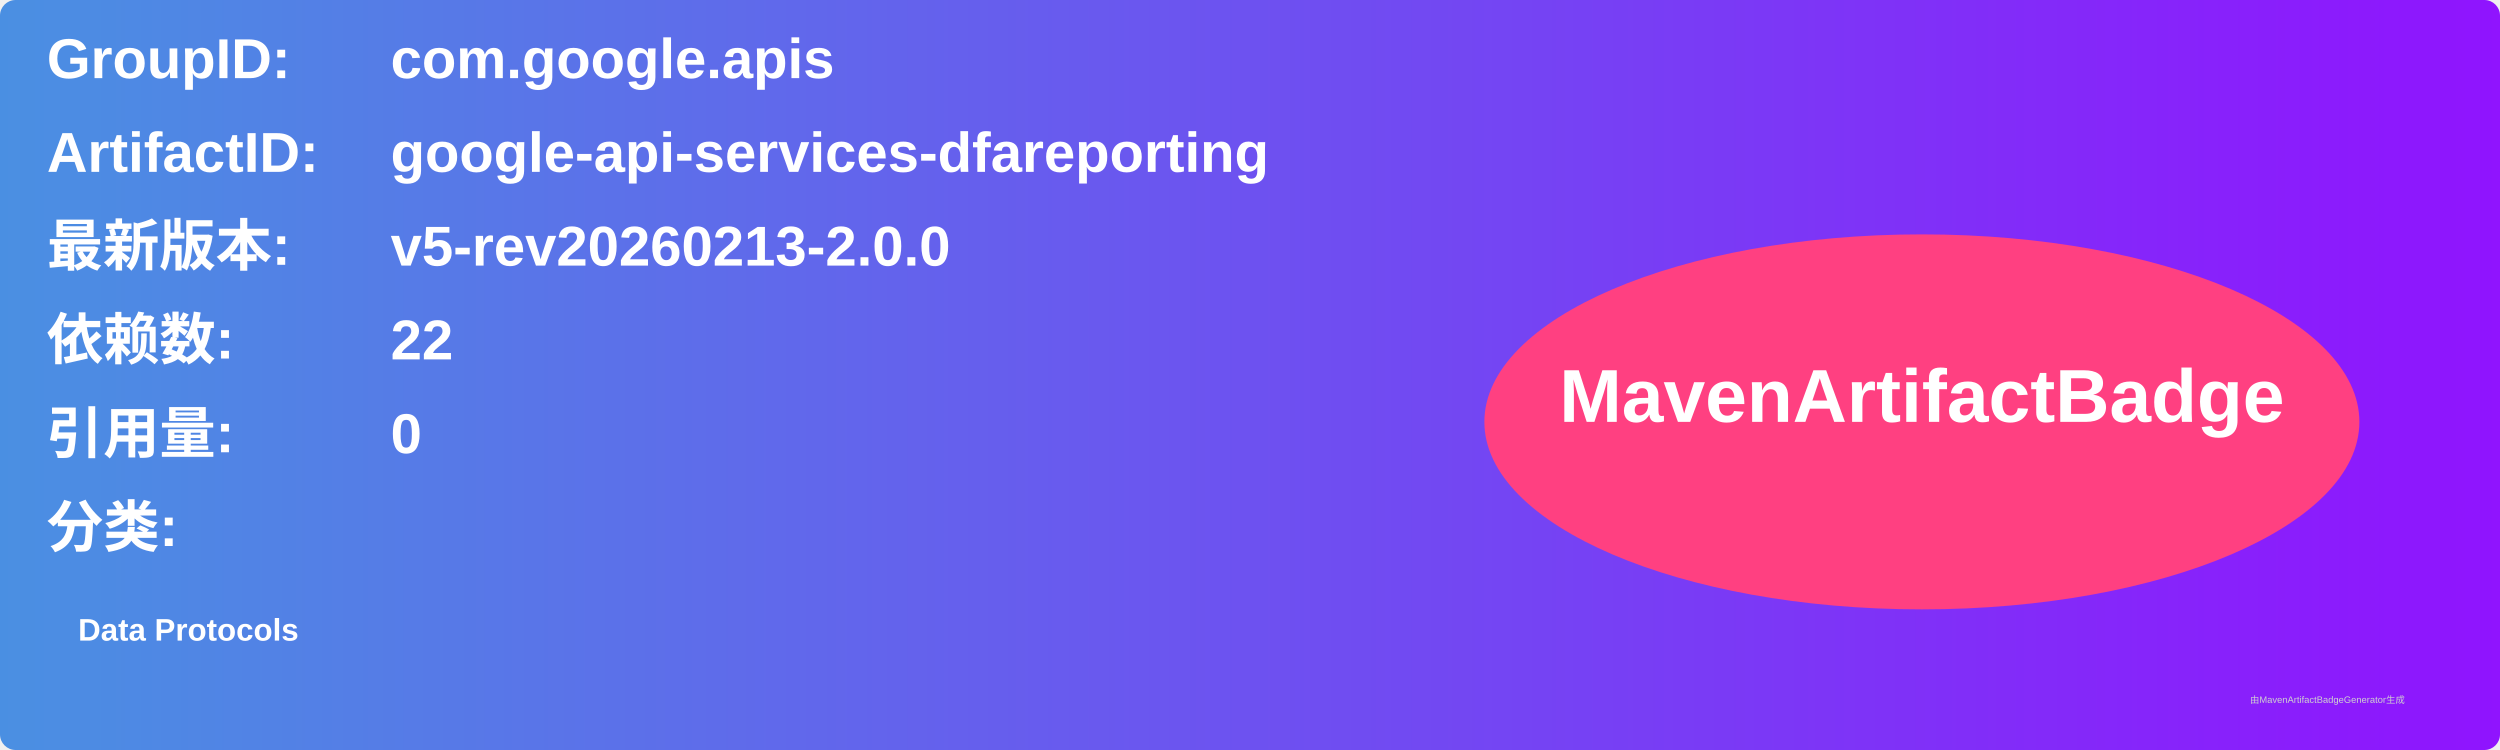
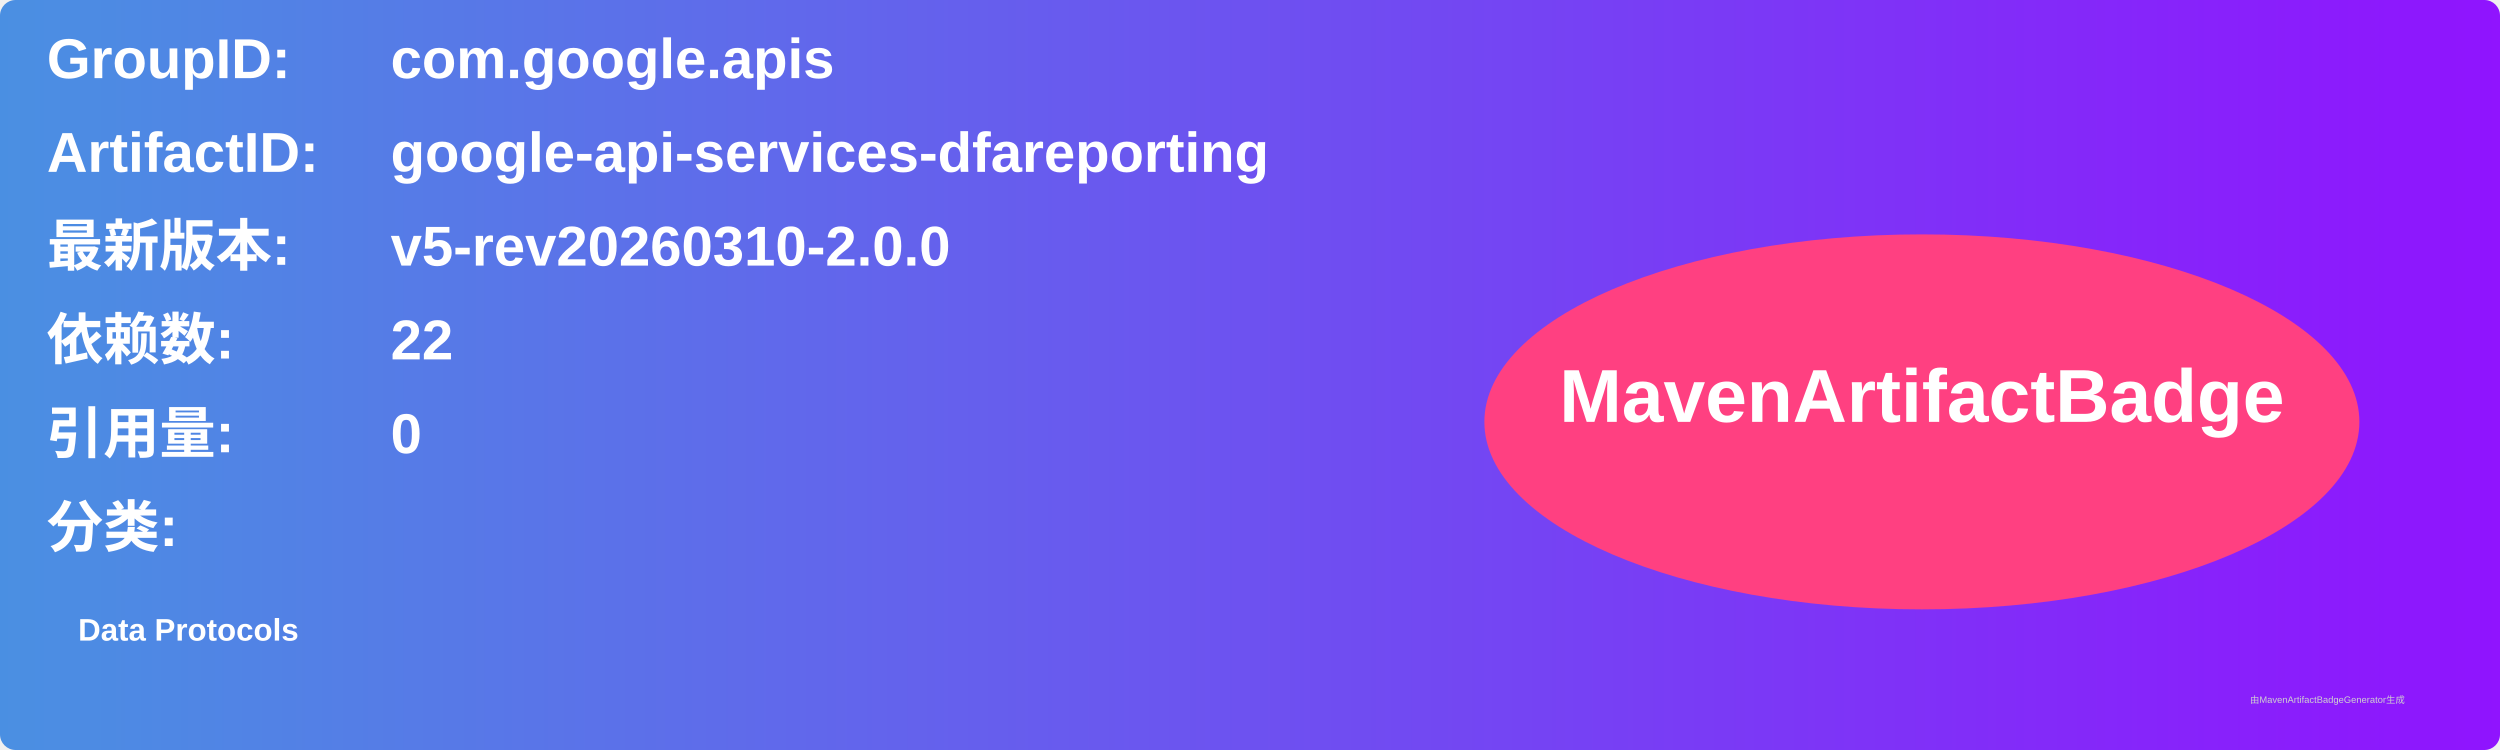
<svg xmlns="http://www.w3.org/2000/svg" width="800" height="240" viewBox="0 0 800 240">
  <linearGradient id="grad" x1="0%" y1="0%" x2="100%" y2="0%">
    <stop offset="0%" stop-color="#4a90e2" />
    <stop offset="100%" stop-color="#9013fe" />
  </linearGradient>
  <rect width="100%" height="100%" rx="5" ry="5" fill="url(#grad)" />
  <g transform="translate(15, 15)">
    <text x="0" y="10" font-family="Arial" font-size="18" fill="white" font-weight="bold" width="260">GroupID:</text>
    <text x="110" y="10" font-family="Arial" font-size="18" fill="white" font-weight="bold" width="460">com.google.apis</text>
    <text x="0" y="40" font-family="Arial" font-size="18" fill="white" font-weight="bold" width="260">ArtifactID:</text>
    <text x="110" y="40" font-family="Arial" font-size="18" fill="white" font-weight="bold" width="460">google-api-services-dfareporting</text>
    <text x="0" y="70" font-family="Arial" font-size="18" fill="white" font-weight="bold">最新版本:</text>
    <text x="110" y="70" font-family="Arial" font-size="18" fill="white" font-weight="bold">
-       <tspan font-weight="bold">v5-rev20260213-2.0.0</tspan>
+       <tspan font-weight="bold">v5-rev20260310-2.0.0</tspan>
    </text>
    <text x="0" y="100" font-family="Arial" font-size="18" fill="white" font-weight="bold">依赖数: </text>
    <text x="110" y="100" font-family="Arial" font-size="18" fill="white">
      <tspan font-weight="bold">22</tspan>
    </text>
    <text x="0" y="130" font-family="Arial" font-size="18" fill="white" font-weight="bold">引用量: </text>
    <text x="110" y="130" font-family="Arial" font-size="18" fill="white">
      <tspan font-weight="bold">0</tspan>
    </text>
    <text x="0" y="160" font-family="Arial" font-size="18" fill="white" font-weight="bold">分类:</text>
    <text x="10" y="190" font-family="Arial" font-size="10" fill="white">
      <tspan font-weight="bold">Data Protocols</tspan>
    </text>
    <ellipse cx="600" cy="120" rx="140" ry="60" fill="#ff4081" />
    <text x="600" y="120" text-anchor="middle" font-family="Arial" font-size="24" fill="white" font-weight="bold">MavenArtifactBadge</text>
  </g>
  <text x="720" y="225" font-family="Arial" font-size="3" fill="#d0d0d0">由MavenArtifactBadgeGenerator生成</text>
</svg>
